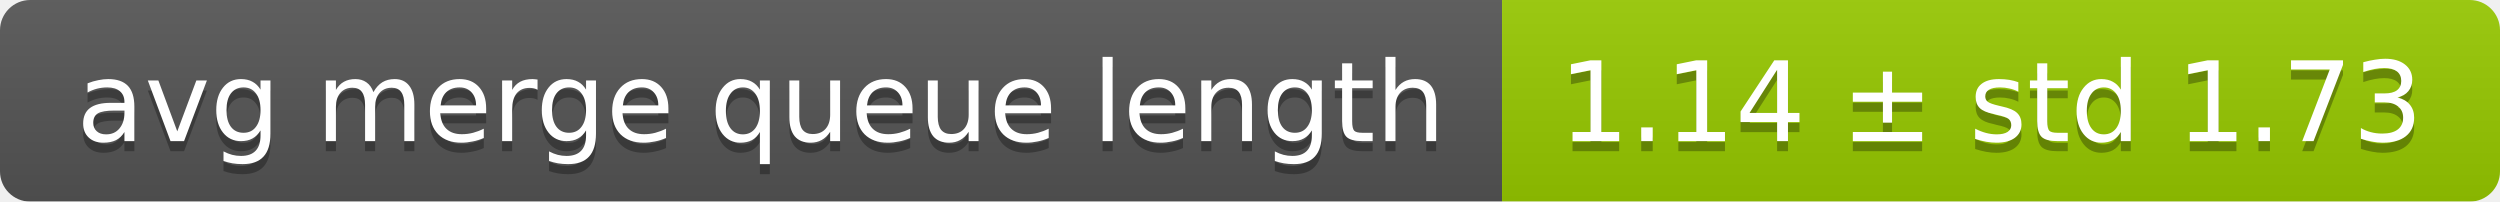
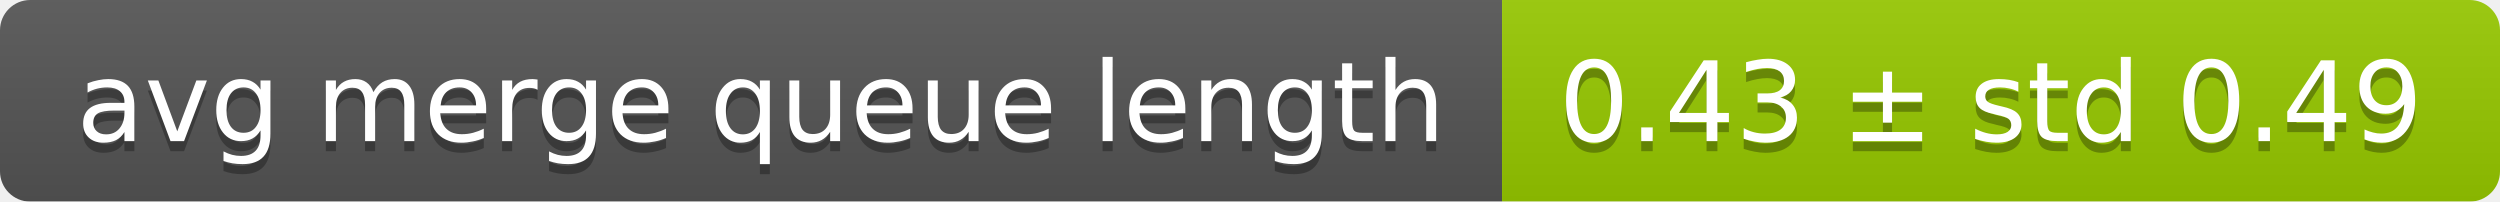
<svg xmlns="http://www.w3.org/2000/svg" width="248" height="20">
  <linearGradient id="smooth" x2="0" y2="100%">
    <stop offset="0" stop-color="#bbb" stop-opacity=".1" />
    <stop offset="1" stop-opacity=".1" />
  </linearGradient>
  <mask id="round">
    <rect width="248" height="20" rx="3" fill="#fff" />
  </mask>
  <g mask="url(#round)">
    <rect width="149" height="20" fill="#555" />
    <rect x="149" width="99" height="20" fill="#97ca00" />
    <rect width="248" height="20" fill="url(#smooth)" />
  </g>
  <g fill="#fff" text-anchor="middle" font-family="DejaVu Sans,Verdana,Geneva,sans-serif" font-size="11">
    <text x="75.5" y="15" fill="#010101" fill-opacity=".3">avg merge queue length</text>
    <text x="75.5" y="14">avg merge queue length</text>
-     <text x="197.5" y="15" fill="#010101" fill-opacity=".3">1.14 ± std 1.73</text>
-     <text x="197.5" y="14">1.14 ± std 1.73</text>
+     <text x="197.5" y="15" fill="#010101" fill-opacity=".3">0.43 ± std 0.49</text>
+     <text x="197.5" y="14">0.43 ± std 0.49</text>
  </g>
</svg>
